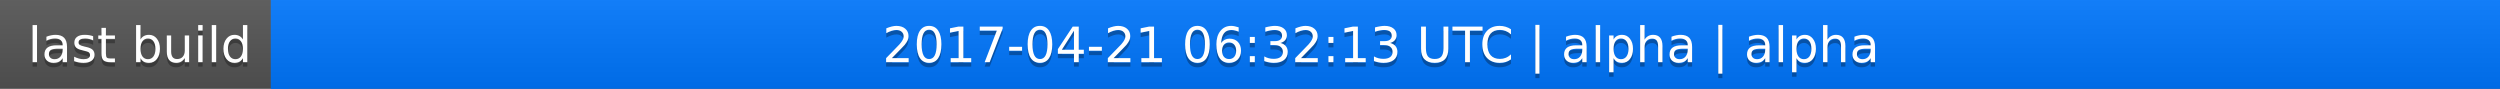
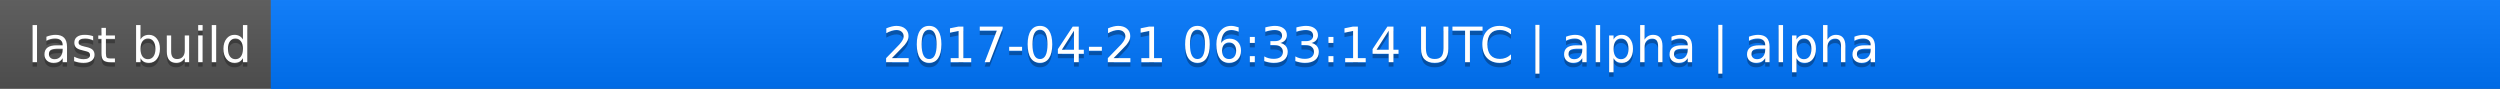
<svg xmlns="http://www.w3.org/2000/svg" width="563" height="20">
  <linearGradient id="a" x2="0" y2="100%">
    <stop offset="0" stop-color="#bbb" stop-opacity=".1" />
    <stop offset="1" stop-opacity=".1" />
  </linearGradient>
  <rect rx="0" width="563" height="20" fill="#555" />
  <rect rx="0" x="61" width="502" height="20" fill="#07f" />
  <path fill="#07f" d="M61 0h4v20h-4z" />
  <rect rx="0" width="563" height="20" fill="url(#a)" />
  <g fill="#fff" text-anchor="middle" font-family="DejaVu Sans,Verdana,Geneva,sans-serif" font-size="11">
    <text x="31.5" y="15" fill="#010101" fill-opacity=".3">last build</text>
    <text x="31.5" y="14">last build</text>
-     <text x="311" y="15" fill="#010101" fill-opacity=".3">2017-04-21 06:32:13 UTC | alpha | alpha</text>
-     <text x="311" y="14">2017-04-21 06:32:13 UTC | alpha | alpha</text>
+     <text x="311" y="15" fill="#010101" fill-opacity=".3">2017-04-21 06:33:14 UTC | alpha | alpha</text>
+     <text x="311" y="14">2017-04-21 06:33:14 UTC | alpha | alpha</text>
  </g>
</svg>
